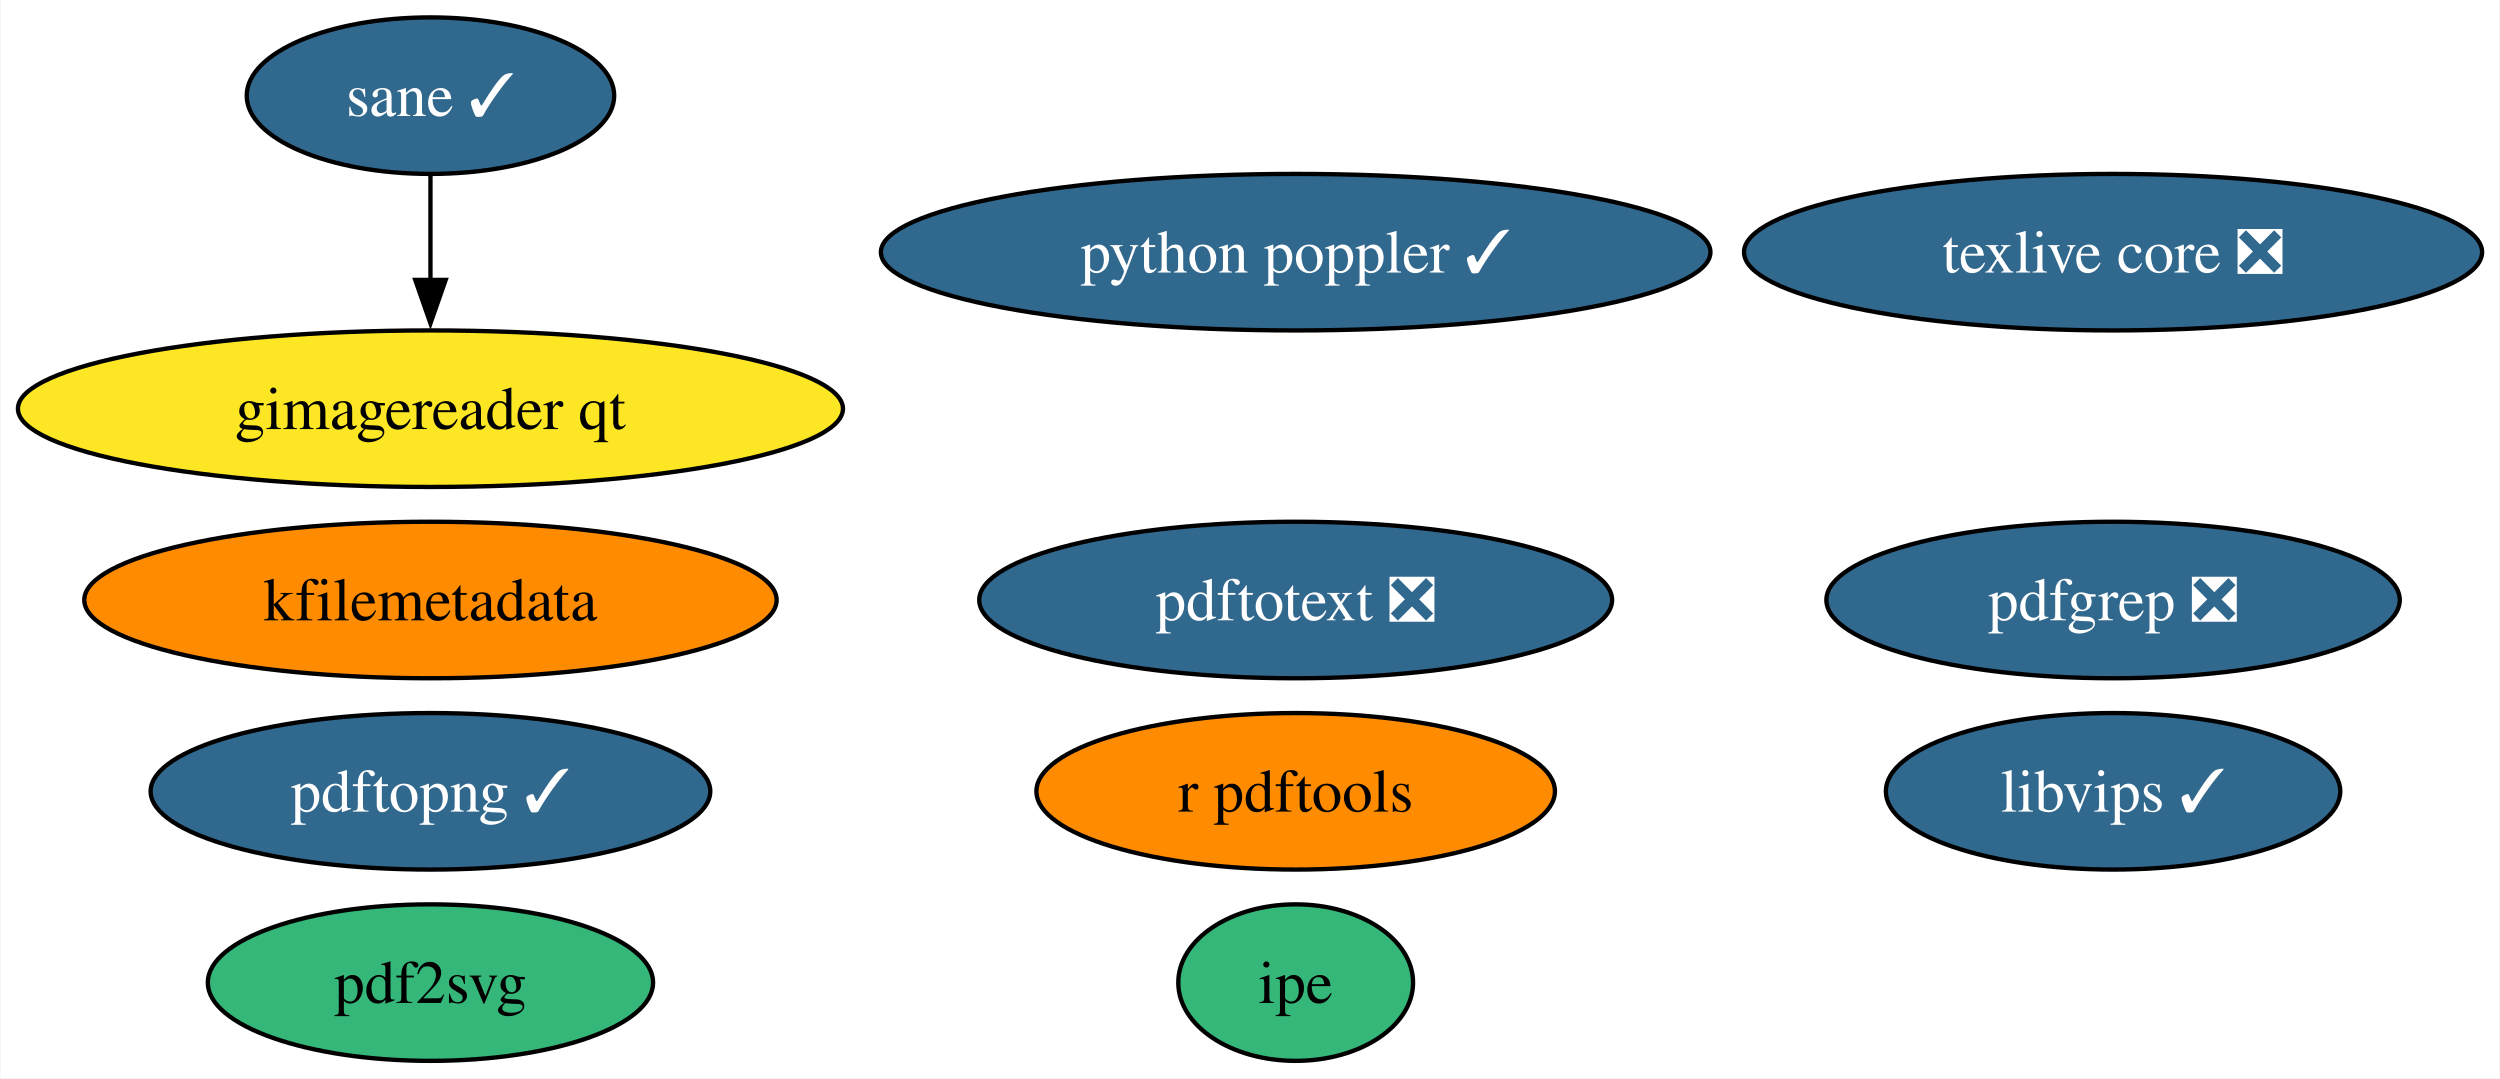
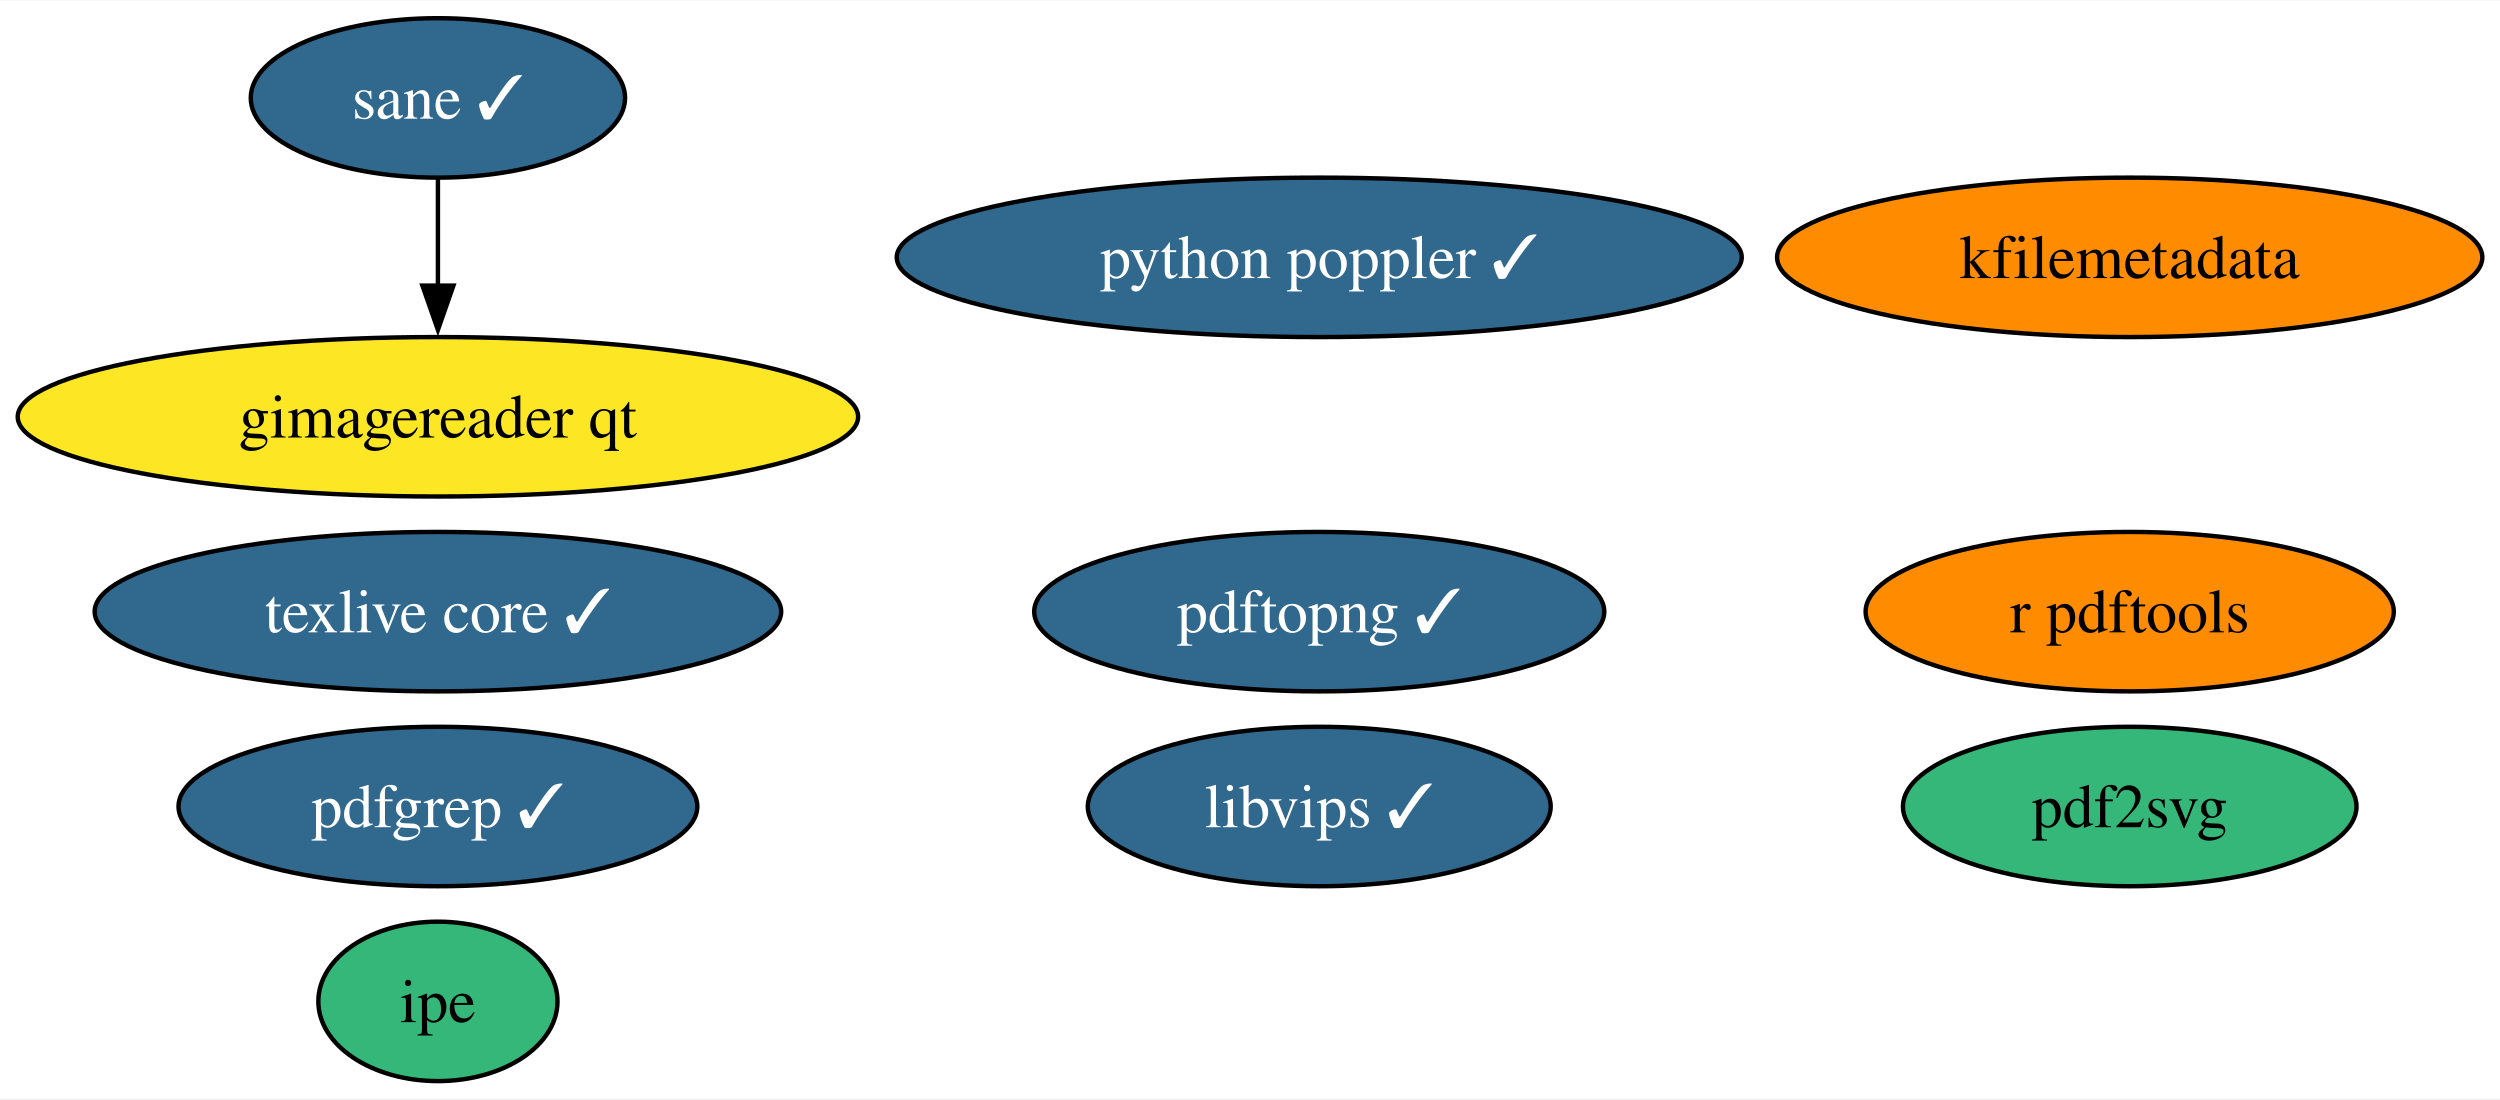
- <svg xmlns="http://www.w3.org/2000/svg" xmlns:xlink="http://www.w3.org/1999/xlink" width="575pt" height="248pt" viewBox="0.00 0.00 574.75 248.00">
+ <svg xmlns="http://www.w3.org/2000/svg" xmlns:xlink="http://www.w3.org/1999/xlink" width="564pt" height="248pt" viewBox="0.00 0.00 564.49 248.00">
  <g id="graph0" class="graph" transform="scale(1 1) rotate(0) translate(4 244)">
-     <polygon fill="white" stroke="none" points="-4,4 -4,-244 570.75,-244 570.75,4 -4,4" />
+     <polygon fill="white" stroke="none" points="-4,4 -4,-244 560.49,-244 560.49,4 -4,4" />
    <g id="node1" class="node">
      <g id="a_node1">
-         <a xlink:href="https://github.com/conda-forge/texlive-core-feedstock/pull/92" xlink:title="texlive core ❎">
-           <ellipse fill="#31688e" stroke="black" cx="481.88" cy="-186" rx="84.88" ry="18" />
-           <text text-anchor="middle" x="481.88" y="-181.32" font-family="Times,serif" font-size="14.00" fill="white">texlive core ❎</text>
+         <a xlink:href="https://github.com/conda-forge/texlive-core-feedstock/pull/92" xlink:title="texlive core ✓">
+           <ellipse fill="#31688e" stroke="black" cx="94.88" cy="-106" rx="77.51" ry="18" />
+           <text text-anchor="middle" x="94.88" y="-101.33" font-family="Times,serif" font-size="14.00" fill="white">texlive core ✓</text>
        </a>
      </g>
    </g>
    <g id="node2" class="node">
      <g id="a_node2">
        <a xlink:href="https://github.com/conda-forge/r-pdftools-feedstock" xlink:title="r pdftools">
-           <ellipse fill="#ff8c00" stroke="black" cx="293.88" cy="-62" rx="59.63" ry="18" />
-           <text text-anchor="middle" x="293.88" y="-57.33" font-family="Times,serif" font-size="14.00">r pdftools</text>
+           <ellipse fill="#ff8c00" stroke="black" cx="476.88" cy="-106" rx="59.63" ry="18" />
+           <text text-anchor="middle" x="476.88" y="-101.33" font-family="Times,serif" font-size="14.00">r pdftools</text>
        </a>
      </g>
    </g>
    <g id="node3" class="node">
      <g id="a_node3">
        <a xlink:href="https://github.com/conda-forge/libvips-feedstock/pull/109" xlink:title="libvips ✓">
-           <ellipse fill="#31688e" stroke="black" cx="481.88" cy="-62" rx="52.26" ry="18" />
-           <text text-anchor="middle" x="481.88" y="-57.33" font-family="Times,serif" font-size="14.00" fill="white">libvips ✓</text>
+           <ellipse fill="#31688e" stroke="black" cx="293.88" cy="-62" rx="52.26" ry="18" />
+           <text text-anchor="middle" x="293.88" y="-57.33" font-family="Times,serif" font-size="14.00" fill="white">libvips ✓</text>
        </a>
      </g>
    </g>
    <g id="node4" class="node">
      <g id="a_node4">
        <a xlink:href="https://github.com/conda-forge/kfilemetadata-feedstock" xlink:title="kfilemetadata">
-           <ellipse fill="#ff8c00" stroke="black" cx="94.88" cy="-106" rx="79.62" ry="18" />
-           <text text-anchor="middle" x="94.88" y="-101.33" font-family="Times,serif" font-size="14.00">kfilemetadata</text>
+           <ellipse fill="#ff8c00" stroke="black" cx="476.88" cy="-186" rx="79.62" ry="18" />
+           <text text-anchor="middle" x="476.88" y="-181.32" font-family="Times,serif" font-size="14.00">kfilemetadata</text>
        </a>
      </g>
    </g>
    <g id="node5" class="node">
      <g id="a_node5">
        <a xlink:href="https://github.com/conda-forge/pdf2svg-feedstock" xlink:title="pdf2svg">
-           <ellipse fill="#35b779" stroke="black" cx="94.88" cy="-18" rx="51.21" ry="18" />
-           <text text-anchor="middle" x="94.88" y="-13.32" font-family="Times,serif" font-size="14.00">pdf2svg</text>
+           <ellipse fill="#35b779" stroke="black" cx="476.88" cy="-62" rx="51.21" ry="18" />
+           <text text-anchor="middle" x="476.88" y="-57.33" font-family="Times,serif" font-size="14.00">pdf2svg</text>
        </a>
      </g>
    </g>
    <g id="node6" class="node">
      <g id="a_node6">
-         <a xlink:href="https://github.com/conda-forge/pdfgrep-feedstock/pull/33" xlink:title="pdfgrep ❎">
-           <ellipse fill="#31688e" stroke="black" cx="481.88" cy="-106" rx="65.94" ry="18" />
-           <text text-anchor="middle" x="481.88" y="-101.33" font-family="Times,serif" font-size="14.00" fill="white">pdfgrep ❎</text>
+         <a xlink:href="https://github.com/conda-forge/pdfgrep-feedstock/pull/33" xlink:title="pdfgrep ✓">
+           <ellipse fill="#31688e" stroke="black" cx="94.88" cy="-62" rx="58.57" ry="18" />
+           <text text-anchor="middle" x="94.88" y="-57.33" font-family="Times,serif" font-size="14.00" fill="white">pdfgrep ✓</text>
        </a>
      </g>
    </g>
    <g id="node7" class="node">
      <g id="a_node7">
-         <a xlink:href="https://github.com/conda-forge/pdftotext-feedstock/pull/37" xlink:title="pdftotext ❎">
-           <ellipse fill="#31688e" stroke="black" cx="293.88" cy="-106" rx="72.78" ry="18" />
-           <text text-anchor="middle" x="293.88" y="-101.33" font-family="Times,serif" font-size="14.00" fill="white">pdftotext ❎</text>
+         <a xlink:href="https://github.com/conda-forge/ipe-feedstock" xlink:title="ipe">
+           <ellipse fill="#35b779" stroke="black" cx="94.88" cy="-18" rx="27" ry="18" />
+           <text text-anchor="middle" x="94.88" y="-13.32" font-family="Times,serif" font-size="14.00">ipe</text>
        </a>
      </g>
    </g>
    <g id="node8" class="node">
      <g id="a_node8">
-         <a xlink:href="https://github.com/conda-forge/ipe-feedstock" xlink:title="ipe">
-           <ellipse fill="#35b779" stroke="black" cx="293.88" cy="-18" rx="27" ry="18" />
-           <text text-anchor="middle" x="293.88" y="-13.32" font-family="Times,serif" font-size="14.00">ipe</text>
-         </a>
-       </g>
-     </g>
-     <g id="node9" class="node">
-       <g id="a_node9">
        <a xlink:href="https://github.com/conda-forge/sane-feedstock/pull/29" xlink:title="sane ✓">
          <ellipse fill="#31688e" stroke="black" cx="94.88" cy="-222" rx="42.26" ry="18" />
          <text text-anchor="middle" x="94.88" y="-217.32" font-family="Times,serif" font-size="14.00" fill="white">sane ✓</text>
        </a>
      </g>
    </g>
-     <g id="node10" class="node">
-       <g id="a_node10">
+     <g id="node9" class="node">
+       <g id="a_node9">
        <a xlink:href="https://github.com/conda-forge/gimagereader-qt-feedstock" xlink:title="gimagereader qt">
          <ellipse fill="#fde725" stroke="black" cx="94.88" cy="-150" rx="94.88" ry="18" />
          <text text-anchor="middle" x="94.88" y="-145.32" font-family="Times,serif" font-size="14.00">gimagereader qt</text>
        </a>
      </g>
    </g>
    <g id="edge1" class="edge">
      <path fill="none" stroke="black" d="M94.88,-203.7C94.88,-196.41 94.88,-187.73 94.88,-179.54" />
      <polygon fill="black" stroke="black" points="98.38,-179.62 94.88,-169.62 91.38,-179.62 98.38,-179.62" />
    </g>
-     <g id="node11" class="node">
-       <g id="a_node11">
+     <g id="node10" class="node">
+       <g id="a_node10">
        <a xlink:href="https://github.com/conda-forge/pdftopng-feedstock/pull/23" xlink:title="pdftopng ✓">
-           <ellipse fill="#31688e" stroke="black" cx="94.88" cy="-62" rx="64.36" ry="18" />
-           <text text-anchor="middle" x="94.88" y="-57.33" font-family="Times,serif" font-size="14.00" fill="white">pdftopng ✓</text>
+           <ellipse fill="#31688e" stroke="black" cx="293.88" cy="-106" rx="64.36" ry="18" />
+           <text text-anchor="middle" x="293.88" y="-101.33" font-family="Times,serif" font-size="14.00" fill="white">pdftopng ✓</text>
        </a>
      </g>
    </g>
-     <g id="node12" class="node">
-       <g id="a_node12">
+     <g id="node11" class="node">
+       <g id="a_node11">
        <a xlink:href="https://github.com/conda-forge/python-poppler-feedstock/pull/11" xlink:title="python poppler ✓">
          <ellipse fill="#31688e" stroke="black" cx="293.88" cy="-186" rx="95.4" ry="18" />
          <text text-anchor="middle" x="293.88" y="-181.32" font-family="Times,serif" font-size="14.00" fill="white">python poppler ✓</text>
        </a>
      </g>
    </g>
  </g>
</svg>
